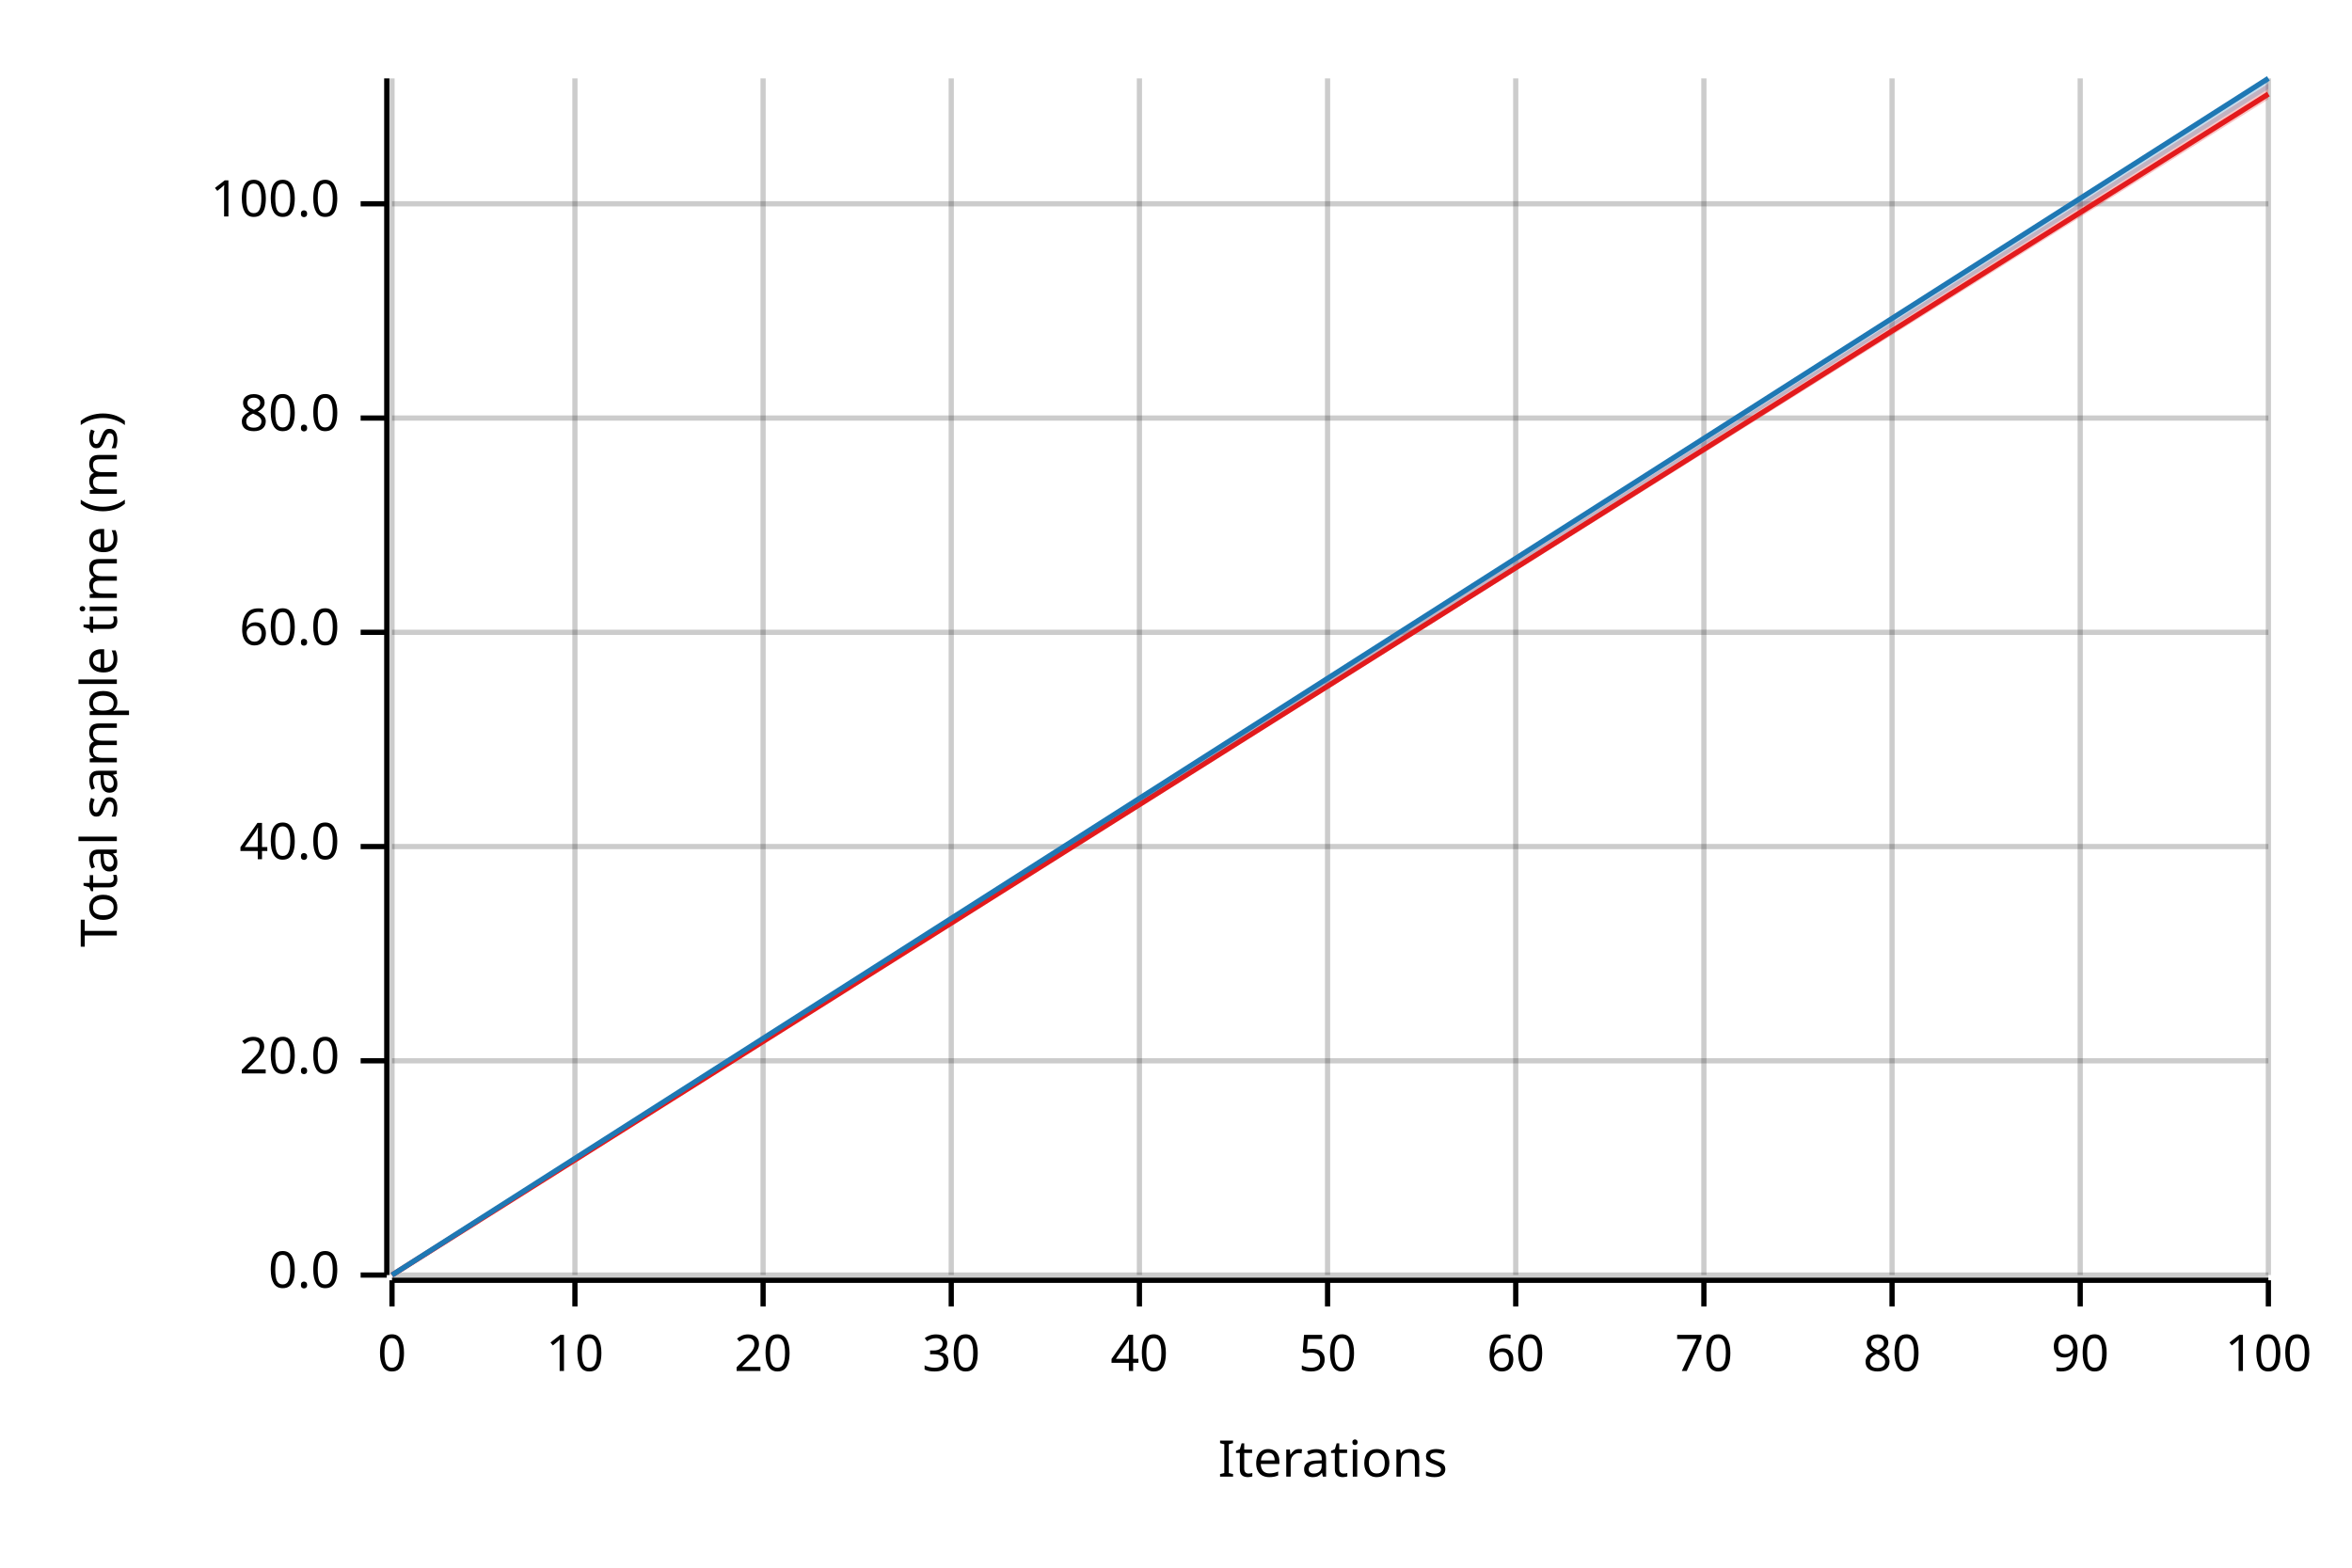
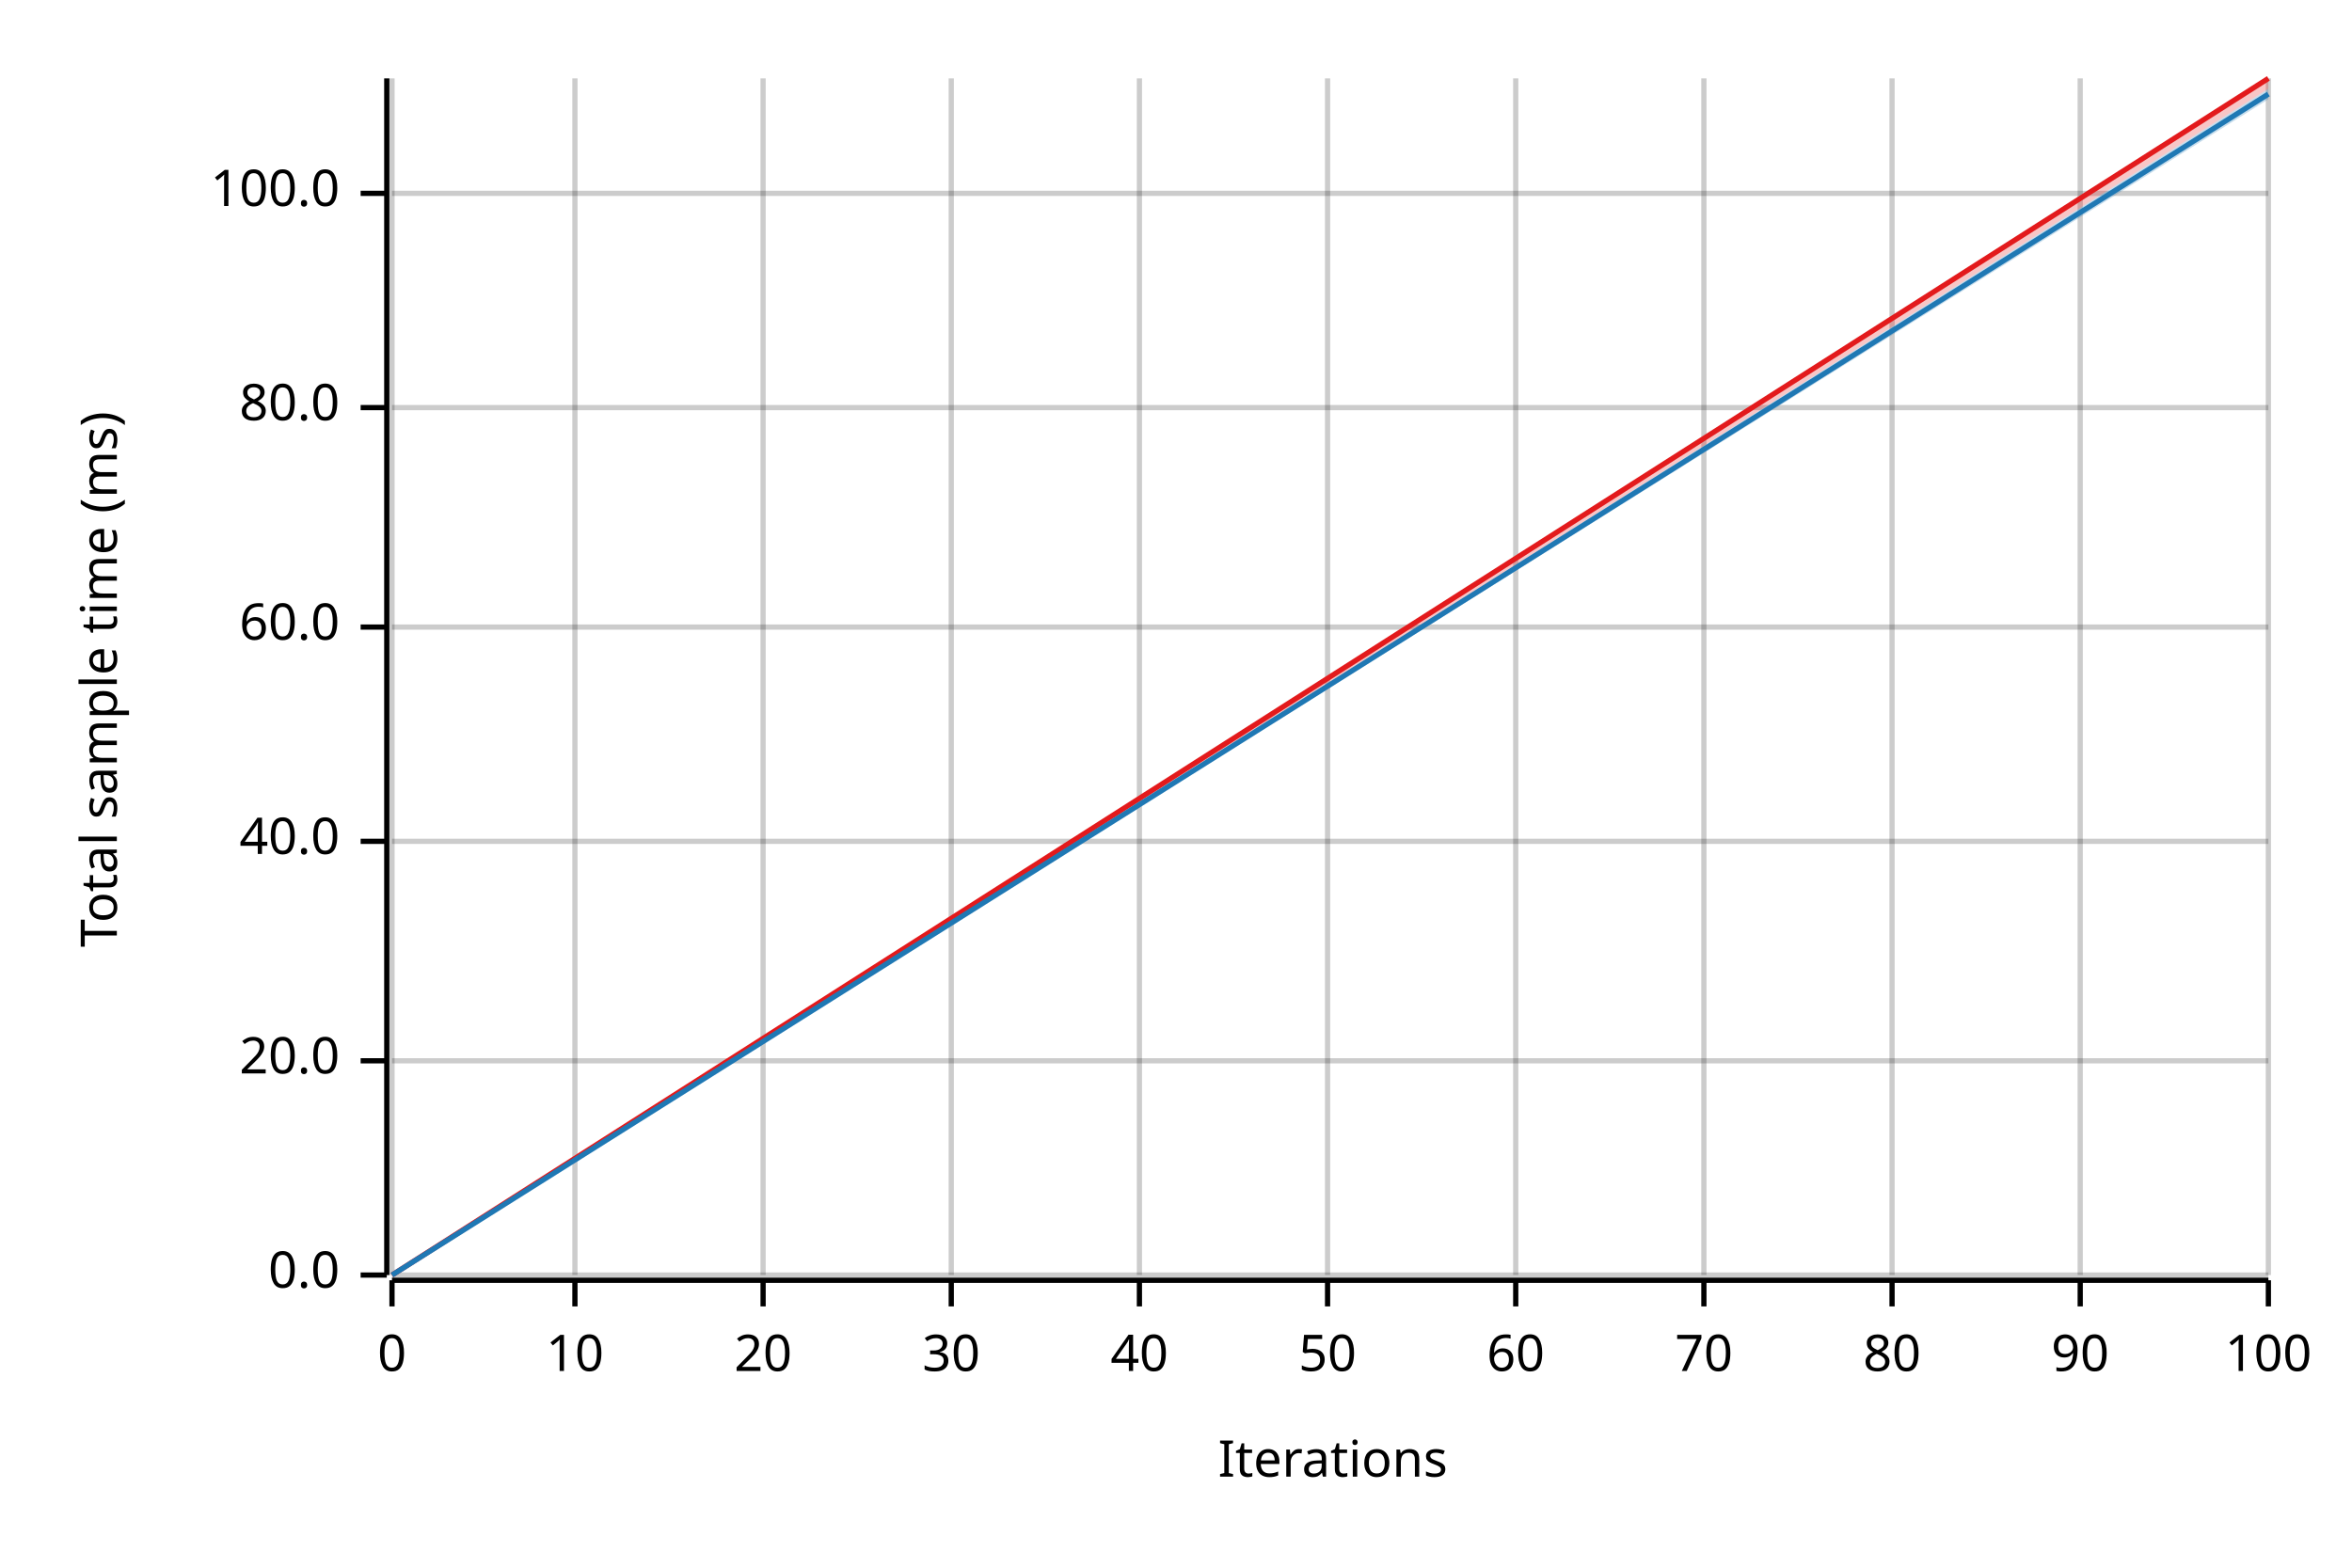
<svg xmlns="http://www.w3.org/2000/svg" width="450" height="300" viewBox="0 0 450 300">
  <text x="15" y="130" dy="0.76em" text-anchor="middle" font-family="sans-serif" font-size="9.677" opacity="1" fill="#000000" transform="rotate(270, 15, 130)">
Total sample time (ms)
</text>
  <text x="255" y="285" dy="-0.5ex" text-anchor="middle" font-family="sans-serif" font-size="9.677" opacity="1" fill="#000000">
Iterations
</text>
  <line opacity="0.2" stroke="#000000" stroke-width="1" x1="75" y1="244" x2="75" y2="15" />
  <line opacity="0.2" stroke="#000000" stroke-width="1" x1="110" y1="244" x2="110" y2="15" />
  <line opacity="0.2" stroke="#000000" stroke-width="1" x1="146" y1="244" x2="146" y2="15" />
  <line opacity="0.2" stroke="#000000" stroke-width="1" x1="182" y1="244" x2="182" y2="15" />
  <line opacity="0.2" stroke="#000000" stroke-width="1" x1="218" y1="244" x2="218" y2="15" />
  <line opacity="0.2" stroke="#000000" stroke-width="1" x1="254" y1="244" x2="254" y2="15" />
  <line opacity="0.2" stroke="#000000" stroke-width="1" x1="290" y1="244" x2="290" y2="15" />
  <line opacity="0.2" stroke="#000000" stroke-width="1" x1="326" y1="244" x2="326" y2="15" />
  <line opacity="0.2" stroke="#000000" stroke-width="1" x1="362" y1="244" x2="362" y2="15" />
  <line opacity="0.2" stroke="#000000" stroke-width="1" x1="398" y1="244" x2="398" y2="15" />
  <line opacity="0.2" stroke="#000000" stroke-width="1" x1="434" y1="244" x2="434" y2="15" />
  <line opacity="0.2" stroke="#000000" stroke-width="1" x1="75" y1="244" x2="434" y2="244" />
  <line opacity="0.2" stroke="#000000" stroke-width="1" x1="75" y1="203" x2="434" y2="203" />
-   <line opacity="0.2" stroke="#000000" stroke-width="1" x1="75" y1="162" x2="434" y2="162" />
-   <line opacity="0.2" stroke="#000000" stroke-width="1" x1="75" y1="121" x2="434" y2="121" />
-   <line opacity="0.2" stroke="#000000" stroke-width="1" x1="75" y1="80" x2="434" y2="80" />
-   <line opacity="0.2" stroke="#000000" stroke-width="1" x1="75" y1="39" x2="434" y2="39" />
+   <line opacity="0.2" stroke="#000000" stroke-width="1" x1="75" y1="161" x2="434" y2="161" />
+   <line opacity="0.2" stroke="#000000" stroke-width="1" x1="75" y1="120" x2="434" y2="120" />
+   <line opacity="0.2" stroke="#000000" stroke-width="1" x1="75" y1="78" x2="434" y2="78" />
+   <line opacity="0.2" stroke="#000000" stroke-width="1" x1="75" y1="37" x2="434" y2="37" />
  <polyline fill="none" opacity="1" stroke="#000000" stroke-width="1" points="74,15 74,244 " />
  <text x="65" y="244" dy="0.5ex" text-anchor="end" font-family="sans-serif" font-size="9.677" opacity="1" fill="#000000">
0.0
</text>
  <polyline fill="none" opacity="1" stroke="#000000" stroke-width="1" points="69,244 74,244 " />
  <text x="65" y="203" dy="0.5ex" text-anchor="end" font-family="sans-serif" font-size="9.677" opacity="1" fill="#000000">
20.0
</text>
  <polyline fill="none" opacity="1" stroke="#000000" stroke-width="1" points="69,203 74,203 " />
-   <text x="65" y="162" dy="0.5ex" text-anchor="end" font-family="sans-serif" font-size="9.677" opacity="1" fill="#000000">
+   <text x="65" y="161" dy="0.5ex" text-anchor="end" font-family="sans-serif" font-size="9.677" opacity="1" fill="#000000">
40.0
</text>
-   <polyline fill="none" opacity="1" stroke="#000000" stroke-width="1" points="69,162 74,162 " />
-   <text x="65" y="121" dy="0.5ex" text-anchor="end" font-family="sans-serif" font-size="9.677" opacity="1" fill="#000000">
+   <polyline fill="none" opacity="1" stroke="#000000" stroke-width="1" points="69,161 74,161 " />
+   <text x="65" y="120" dy="0.5ex" text-anchor="end" font-family="sans-serif" font-size="9.677" opacity="1" fill="#000000">
60.0
</text>
-   <polyline fill="none" opacity="1" stroke="#000000" stroke-width="1" points="69,121 74,121 " />
-   <text x="65" y="80" dy="0.5ex" text-anchor="end" font-family="sans-serif" font-size="9.677" opacity="1" fill="#000000">
+   <polyline fill="none" opacity="1" stroke="#000000" stroke-width="1" points="69,120 74,120 " />
+   <text x="65" y="78" dy="0.5ex" text-anchor="end" font-family="sans-serif" font-size="9.677" opacity="1" fill="#000000">
80.0
</text>
-   <polyline fill="none" opacity="1" stroke="#000000" stroke-width="1" points="69,80 74,80 " />
-   <text x="65" y="39" dy="0.5ex" text-anchor="end" font-family="sans-serif" font-size="9.677" opacity="1" fill="#000000">
+   <polyline fill="none" opacity="1" stroke="#000000" stroke-width="1" points="69,78 74,78 " />
+   <text x="65" y="37" dy="0.5ex" text-anchor="end" font-family="sans-serif" font-size="9.677" opacity="1" fill="#000000">
100.0
</text>
-   <polyline fill="none" opacity="1" stroke="#000000" stroke-width="1" points="69,39 74,39 " />
+   <polyline fill="none" opacity="1" stroke="#000000" stroke-width="1" points="69,37 74,37 " />
  <polyline fill="none" opacity="1" stroke="#000000" stroke-width="1" points="75,245 434,245 " />
  <text x="75" y="255" dy="0.76em" text-anchor="middle" font-family="sans-serif" font-size="9.677" opacity="1" fill="#000000">
0
</text>
  <polyline fill="none" opacity="1" stroke="#000000" stroke-width="1" points="75,245 75,250 " />
  <text x="110" y="255" dy="0.76em" text-anchor="middle" font-family="sans-serif" font-size="9.677" opacity="1" fill="#000000">
10
</text>
  <polyline fill="none" opacity="1" stroke="#000000" stroke-width="1" points="110,245 110,250 " />
  <text x="146" y="255" dy="0.76em" text-anchor="middle" font-family="sans-serif" font-size="9.677" opacity="1" fill="#000000">
20
</text>
  <polyline fill="none" opacity="1" stroke="#000000" stroke-width="1" points="146,245 146,250 " />
  <text x="182" y="255" dy="0.76em" text-anchor="middle" font-family="sans-serif" font-size="9.677" opacity="1" fill="#000000">
30
</text>
  <polyline fill="none" opacity="1" stroke="#000000" stroke-width="1" points="182,245 182,250 " />
  <text x="218" y="255" dy="0.76em" text-anchor="middle" font-family="sans-serif" font-size="9.677" opacity="1" fill="#000000">
40
</text>
  <polyline fill="none" opacity="1" stroke="#000000" stroke-width="1" points="218,245 218,250 " />
  <text x="254" y="255" dy="0.76em" text-anchor="middle" font-family="sans-serif" font-size="9.677" opacity="1" fill="#000000">
50
</text>
  <polyline fill="none" opacity="1" stroke="#000000" stroke-width="1" points="254,245 254,250 " />
  <text x="290" y="255" dy="0.76em" text-anchor="middle" font-family="sans-serif" font-size="9.677" opacity="1" fill="#000000">
60
</text>
  <polyline fill="none" opacity="1" stroke="#000000" stroke-width="1" points="290,245 290,250 " />
  <text x="326" y="255" dy="0.76em" text-anchor="middle" font-family="sans-serif" font-size="9.677" opacity="1" fill="#000000">
70
</text>
  <polyline fill="none" opacity="1" stroke="#000000" stroke-width="1" points="326,245 326,250 " />
  <text x="362" y="255" dy="0.76em" text-anchor="middle" font-family="sans-serif" font-size="9.677" opacity="1" fill="#000000">
80
</text>
  <polyline fill="none" opacity="1" stroke="#000000" stroke-width="1" points="362,245 362,250 " />
  <text x="398" y="255" dy="0.76em" text-anchor="middle" font-family="sans-serif" font-size="9.677" opacity="1" fill="#000000">
90
</text>
  <polyline fill="none" opacity="1" stroke="#000000" stroke-width="1" points="398,245 398,250 " />
  <text x="434" y="255" dy="0.76em" text-anchor="middle" font-family="sans-serif" font-size="9.677" opacity="1" fill="#000000">
100
</text>
  <polyline fill="none" opacity="1" stroke="#000000" stroke-width="1" points="434,245 434,250 " />
-   <polyline fill="none" opacity="1" stroke="#E31A1C" stroke-width="1" points="75,244 434,18 " />
-   <polygon opacity="0.25" fill="#E31A1C" points="75,244 434,19 434,16 " />
-   <polyline fill="none" opacity="1" stroke="#1F78B4" stroke-width="1" points="75,244 434,15 " />
-   <polygon opacity="0.25" fill="#1F78B4" points="75,244 434,17 434,15 " />
+   <polyline fill="none" opacity="1" stroke="#E31A1C" stroke-width="1" points="75,244 434,15 " />
+   <polygon opacity="0.25" fill="#E31A1C" points="75,244 434,17 434,15 " />
+   <polyline fill="none" opacity="1" stroke="#1F78B4" stroke-width="1" points="75,244 434,18 " />
+   <polygon opacity="0.25" fill="#1F78B4" points="75,244 434,19 434,17 " />
</svg>
